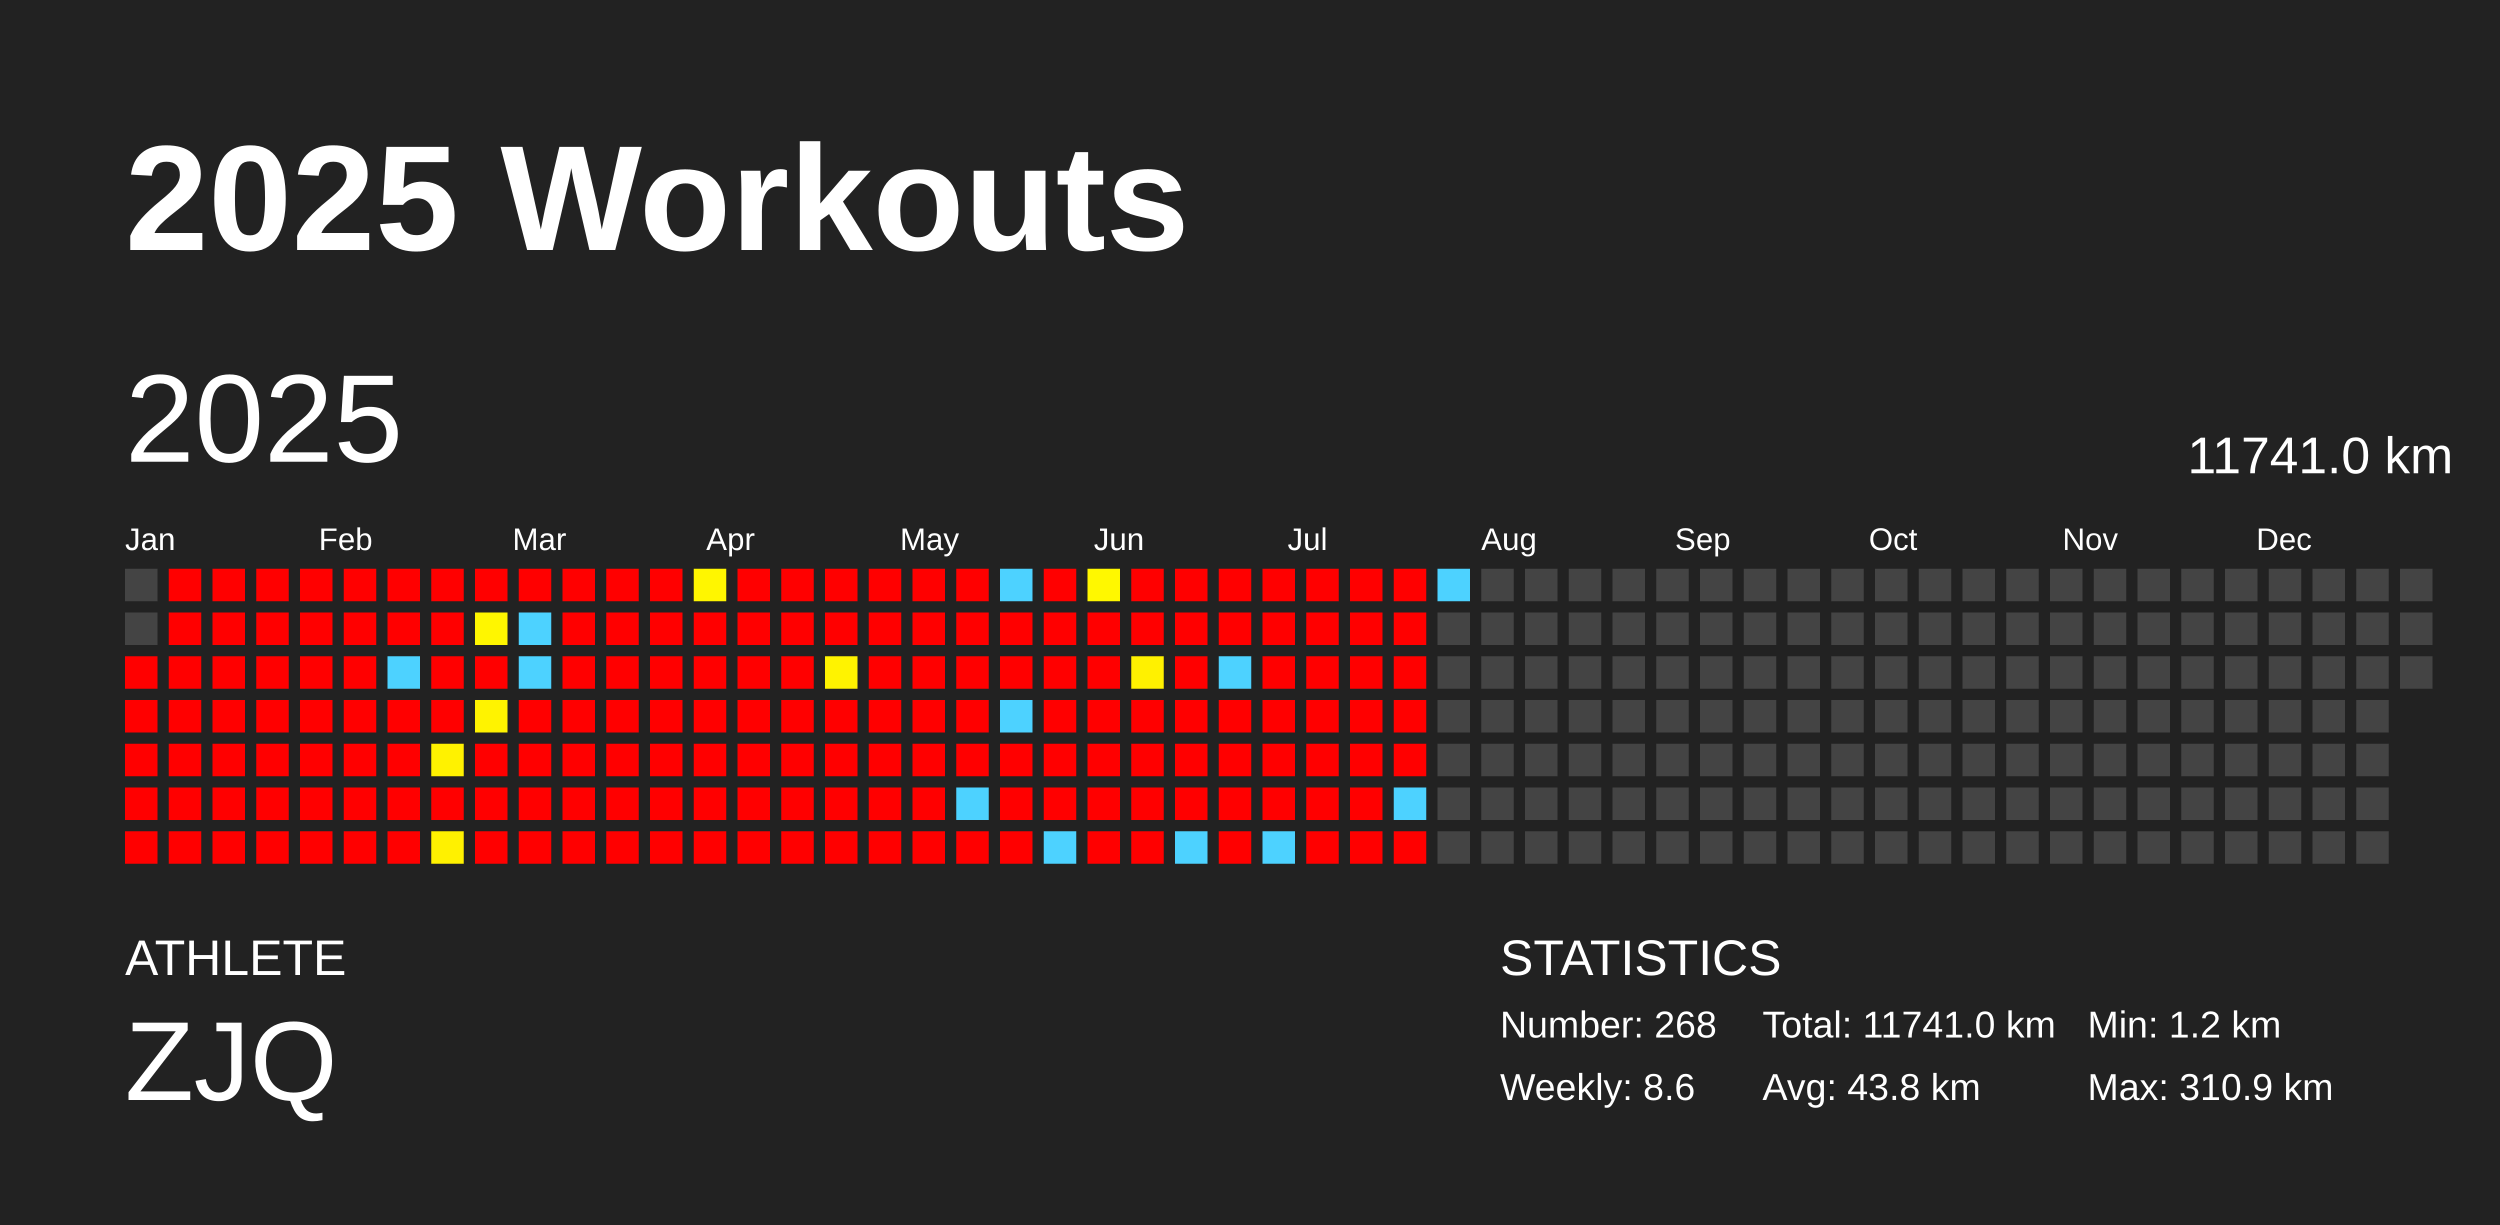
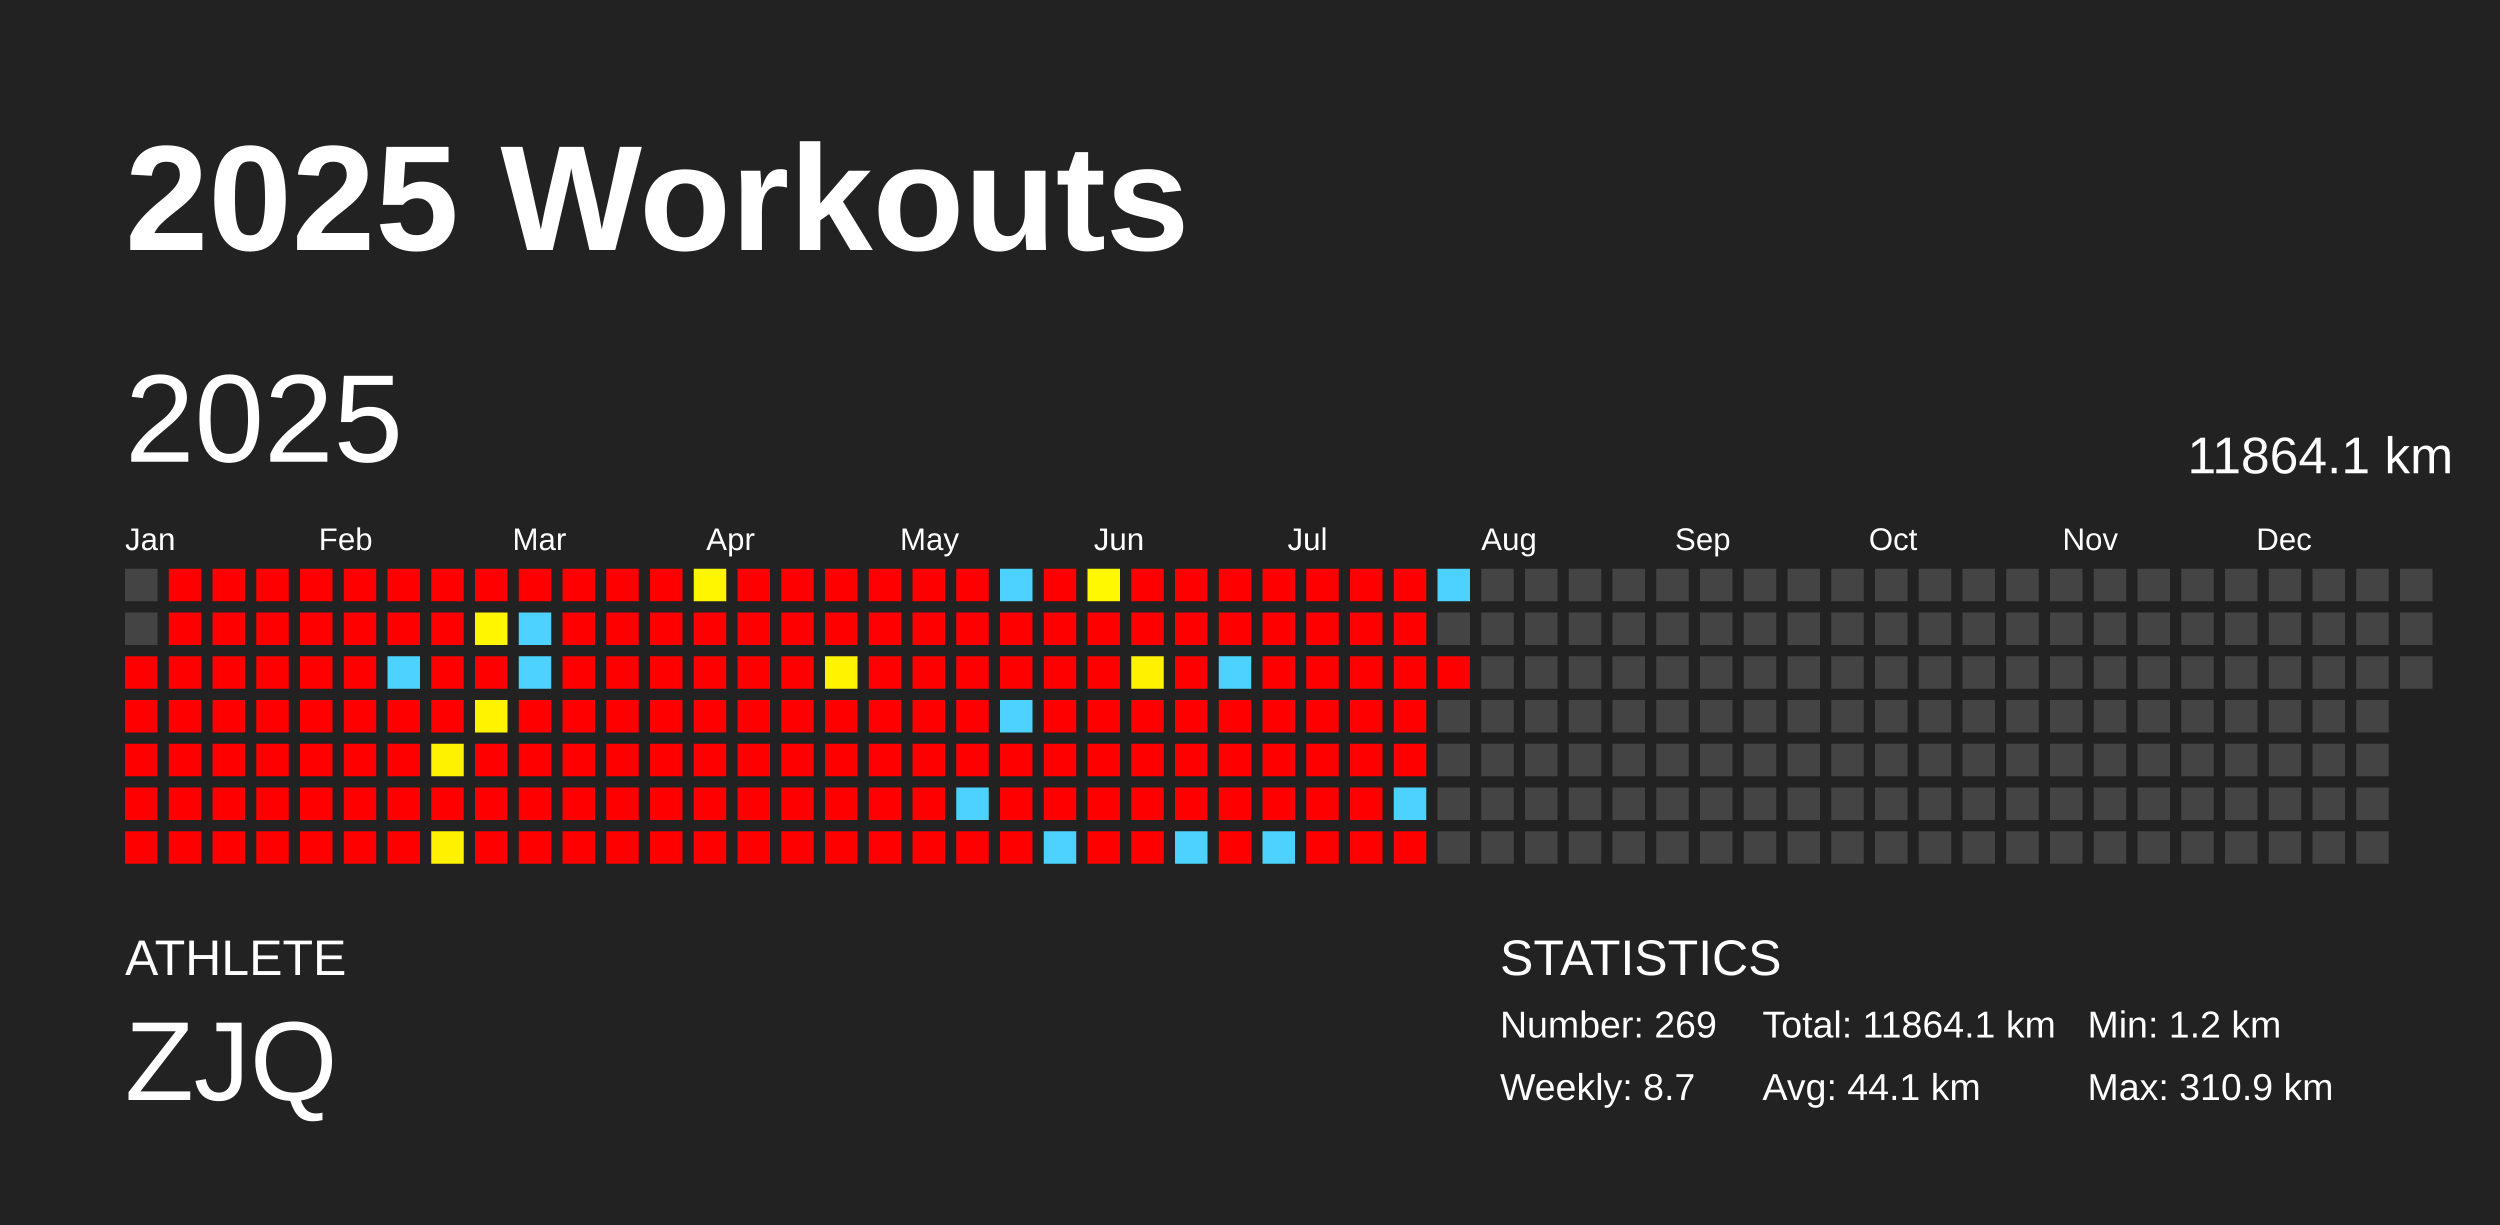
<svg xmlns="http://www.w3.org/2000/svg" baseProfile="full" height="98mm" version="1.1" viewBox="0,0,200,98" width="200mm">
  <defs />
  <rect fill="#222222" height="98" width="200" x="0" y="0" />
  <text fill="#FFFFFF" style="font-size:12px; font-family:Arial; font-weight:bold;" x="10" y="20">2025 Workouts</text>
  <text fill="#FFFFFF" style="font-size:4px; font-family:Arial" x="10" y="78">ATHLETE</text>
  <text fill="#FFFFFF" style="font-size:9px; font-family:Arial" x="10" y="88">ZJQ</text>
  <text fill="#FFFFFF" style="font-size:4px; font-family:Arial" x="120" y="78">STATISTICS</text>
-   <text fill="#FFFFFF" style="font-size:3px; font-family:Arial" x="120" y="83">Number: 268</text>
-   <text fill="#FFFFFF" style="font-size:3px; font-family:Arial" x="120" y="88">Weekly: 8.6</text>
-   <text fill="#FFFFFF" style="font-size:3px; font-family:Arial" x="141" y="83">Total: 11741.0 km</text>
-   <text fill="#FFFFFF" style="font-size:3px; font-family:Arial" x="141" y="88">Avg: 43.8 km</text>
+   <text fill="#FFFFFF" style="font-size:3px; font-family:Arial" x="120" y="83">Number: 269</text>
+   <text fill="#FFFFFF" style="font-size:3px; font-family:Arial" x="120" y="88">Weekly: 8.7</text>
+   <text fill="#FFFFFF" style="font-size:3px; font-family:Arial" x="141" y="83">Total: 11864.1 km</text>
+   <text fill="#FFFFFF" style="font-size:3px; font-family:Arial" x="141" y="88">Avg: 44.1 km</text>
  <text fill="#FFFFFF" style="font-size:3px; font-family:Arial" x="167" y="83">Min: 1.2 km</text>
  <text fill="#FFFFFF" style="font-size:3px; font-family:Arial" x="167" y="88">Max: 310.9 km</text>
  <text dominant-baseline="hanging" fill="#FFFFFF" style="font-size:10.0px; font-family:Arial;" x="10" y="30">2025</text>
-   <text dominant-baseline="hanging" fill="#FFFFFF" style="font-size:4.125px; font-family:Arial;" x="175" y="35">11741.0 km</text>
+   <text dominant-baseline="hanging" fill="#FFFFFF" style="font-size:4.125px; font-family:Arial;" x="175" y="35">11864.1 km</text>
  <text fill="#FFFFFF" style="font-size:2.5px; font-family:Arial" x="10.0" y="44">Jan</text>
  <text fill="#FFFFFF" style="font-size:2.5px; font-family:Arial" x="25.5" y="44">Feb</text>
  <text fill="#FFFFFF" style="font-size:2.5px; font-family:Arial" x="41.0" y="44">Mar</text>
  <text fill="#FFFFFF" style="font-size:2.5px; font-family:Arial" x="56.5" y="44">Apr</text>
  <text fill="#FFFFFF" style="font-size:2.5px; font-family:Arial" x="72.0" y="44">May</text>
  <text fill="#FFFFFF" style="font-size:2.5px; font-family:Arial" x="87.5" y="44">Jun</text>
  <text fill="#FFFFFF" style="font-size:2.5px; font-family:Arial" x="103.0" y="44">Jul</text>
  <text fill="#FFFFFF" style="font-size:2.5px; font-family:Arial" x="118.5" y="44">Aug</text>
  <text fill="#FFFFFF" style="font-size:2.5px; font-family:Arial" x="134.0" y="44">Sep</text>
  <text fill="#FFFFFF" style="font-size:2.5px; font-family:Arial" x="149.5" y="44">Oct</text>
  <text fill="#FFFFFF" style="font-size:2.5px; font-family:Arial" x="165.0" y="44">Nov</text>
  <text fill="#FFFFFF" style="font-size:2.5px; font-family:Arial" x="180.5" y="44">Dec</text>
  <rect fill="#444444" height="2.6" width="2.6" x="10.0" y="45.5" />
  <rect fill="#444444" height="2.6" width="2.6" x="10.0" y="49.0" />
  <rect fill="red" height="2.6" width="2.6" x="10.0" y="52.5" />
  <rect fill="red" height="2.6" width="2.6" x="10.0" y="56.0" />
  <rect fill="red" height="2.6" width="2.6" x="10.0" y="59.5" />
  <rect fill="red" height="2.6" width="2.6" x="10.0" y="63.0" />
  <rect fill="red" height="2.6" width="2.6" x="10.0" y="66.5" />
  <rect fill="red" height="2.6" width="2.6" x="13.5" y="45.5" />
  <rect fill="red" height="2.6" width="2.6" x="13.5" y="49.0" />
  <rect fill="red" height="2.6" width="2.6" x="13.5" y="52.5" />
  <rect fill="red" height="2.6" width="2.6" x="13.5" y="56.0" />
  <rect fill="red" height="2.6" width="2.6" x="13.5" y="59.5" />
  <rect fill="red" height="2.6" width="2.6" x="13.5" y="63.0" />
  <rect fill="red" height="2.6" width="2.6" x="13.5" y="66.5" />
  <rect fill="red" height="2.6" width="2.6" x="17.0" y="45.5" />
  <rect fill="red" height="2.6" width="2.6" x="17.0" y="49.0" />
  <rect fill="red" height="2.6" width="2.6" x="17.0" y="52.5" />
  <rect fill="red" height="2.6" width="2.6" x="17.0" y="56.0" />
  <rect fill="red" height="2.6" width="2.6" x="17.0" y="59.5" />
  <rect fill="red" height="2.6" width="2.6" x="17.0" y="63.0" />
  <rect fill="red" height="2.6" width="2.6" x="17.0" y="66.5" />
  <rect fill="red" height="2.6" width="2.6" x="20.5" y="45.5" />
  <rect fill="red" height="2.6" width="2.6" x="20.5" y="49.0" />
  <rect fill="red" height="2.6" width="2.6" x="20.5" y="52.5" />
  <rect fill="red" height="2.6" width="2.6" x="20.5" y="56.0" />
  <rect fill="red" height="2.6" width="2.6" x="20.5" y="59.5" />
  <rect fill="red" height="2.6" width="2.6" x="20.5" y="63.0" />
  <rect fill="red" height="2.6" width="2.6" x="20.5" y="66.5" />
  <rect fill="red" height="2.6" width="2.6" x="24.0" y="45.5" />
  <rect fill="red" height="2.6" width="2.6" x="24.0" y="49.0" />
  <rect fill="red" height="2.6" width="2.6" x="24.0" y="52.5" />
  <rect fill="red" height="2.6" width="2.6" x="24.0" y="56.0" />
  <rect fill="red" height="2.6" width="2.6" x="24.0" y="59.5" />
  <rect fill="red" height="2.6" width="2.6" x="24.0" y="63.0" />
  <rect fill="red" height="2.6" width="2.6" x="24.0" y="66.5" />
  <rect fill="red" height="2.6" width="2.6" x="27.5" y="45.5" />
  <rect fill="red" height="2.6" width="2.6" x="27.5" y="49.0" />
  <rect fill="red" height="2.6" width="2.6" x="27.5" y="52.5" />
  <rect fill="red" height="2.6" width="2.6" x="27.5" y="56.0" />
  <rect fill="red" height="2.6" width="2.6" x="27.5" y="59.5" />
  <rect fill="red" height="2.6" width="2.6" x="27.5" y="63.0" />
  <rect fill="red" height="2.6" width="2.6" x="27.5" y="66.5" />
  <rect fill="red" height="2.6" width="2.6" x="31.0" y="45.5" />
  <rect fill="red" height="2.6" width="2.6" x="31.0" y="49.0" />
  <rect fill="#4dd2ff" height="2.6" width="2.6" x="31.0" y="52.5" />
  <rect fill="red" height="2.6" width="2.6" x="31.0" y="56.0" />
  <rect fill="red" height="2.6" width="2.6" x="31.0" y="59.5" />
  <rect fill="red" height="2.6" width="2.6" x="31.0" y="63.0" />
  <rect fill="red" height="2.6" width="2.6" x="31.0" y="66.5" />
  <rect fill="red" height="2.6" width="2.6" x="34.5" y="45.5" />
  <rect fill="red" height="2.6" width="2.6" x="34.5" y="49.0" />
  <rect fill="red" height="2.6" width="2.6" x="34.5" y="52.5" />
  <rect fill="red" height="2.6" width="2.6" x="34.5" y="56.0" />
  <rect fill="#fff200" height="2.6" width="2.6" x="34.5" y="59.5" />
  <rect fill="red" height="2.6" width="2.6" x="34.5" y="63.0" />
  <rect fill="#fff100" height="2.6" width="2.6" x="34.5" y="66.5" />
  <rect fill="red" height="2.6" width="2.6" x="38.0" y="45.5" />
  <rect fill="#fff600" height="2.6" width="2.6" x="38.0" y="49.0" />
  <rect fill="red" height="2.6" width="2.6" x="38.0" y="52.5" />
  <rect fill="#fff300" height="2.6" width="2.6" x="38.0" y="56.0" />
  <rect fill="red" height="2.6" width="2.6" x="38.0" y="59.5" />
  <rect fill="red" height="2.6" width="2.6" x="38.0" y="63.0" />
  <rect fill="red" height="2.6" width="2.6" x="38.0" y="66.5" />
  <rect fill="red" height="2.6" width="2.6" x="41.5" y="45.5" />
  <rect fill="#4dd2ff" height="2.6" width="2.6" x="41.5" y="49.0" />
  <rect fill="#4dd2ff" height="2.6" width="2.6" x="41.5" y="52.5" />
  <rect fill="red" height="2.6" width="2.6" x="41.5" y="56.0" />
  <rect fill="red" height="2.6" width="2.6" x="41.5" y="59.5" />
  <rect fill="red" height="2.6" width="2.6" x="41.5" y="63.0" />
  <rect fill="red" height="2.6" width="2.6" x="41.5" y="66.5" />
  <rect fill="red" height="2.6" width="2.6" x="45.0" y="45.5" />
  <rect fill="red" height="2.6" width="2.6" x="45.0" y="49.0" />
  <rect fill="red" height="2.6" width="2.6" x="45.0" y="52.5" />
  <rect fill="red" height="2.6" width="2.6" x="45.0" y="56.0" />
  <rect fill="red" height="2.6" width="2.6" x="45.0" y="59.5" />
  <rect fill="red" height="2.6" width="2.6" x="45.0" y="63.0" />
  <rect fill="red" height="2.6" width="2.6" x="45.0" y="66.5" />
  <rect fill="red" height="2.6" width="2.6" x="48.5" y="45.5" />
  <rect fill="red" height="2.6" width="2.6" x="48.5" y="49.0" />
  <rect fill="red" height="2.6" width="2.6" x="48.5" y="52.5" />
  <rect fill="red" height="2.6" width="2.6" x="48.5" y="56.0" />
  <rect fill="red" height="2.6" width="2.6" x="48.5" y="59.5" />
  <rect fill="red" height="2.6" width="2.6" x="48.5" y="63.0" />
  <rect fill="red" height="2.6" width="2.6" x="48.5" y="66.5" />
  <rect fill="red" height="2.6" width="2.6" x="52.0" y="45.5" />
  <rect fill="red" height="2.6" width="2.6" x="52.0" y="49.0" />
  <rect fill="red" height="2.6" width="2.6" x="52.0" y="52.5" />
  <rect fill="red" height="2.6" width="2.6" x="52.0" y="56.0" />
  <rect fill="red" height="2.6" width="2.6" x="52.0" y="59.5" />
  <rect fill="red" height="2.6" width="2.6" x="52.0" y="63.0" />
  <rect fill="red" height="2.6" width="2.6" x="52.0" y="66.5" />
  <rect fill="#fff600" height="2.6" width="2.6" x="55.5" y="45.5" />
  <rect fill="red" height="2.6" width="2.6" x="55.5" y="49.0" />
  <rect fill="red" height="2.6" width="2.6" x="55.5" y="52.5" />
  <rect fill="red" height="2.6" width="2.6" x="55.5" y="56.0" />
  <rect fill="red" height="2.6" width="2.6" x="55.5" y="59.5" />
  <rect fill="red" height="2.6" width="2.6" x="55.5" y="63.0" />
  <rect fill="red" height="2.6" width="2.6" x="55.5" y="66.5" />
  <rect fill="red" height="2.6" width="2.6" x="59.0" y="45.5" />
  <rect fill="red" height="2.6" width="2.6" x="59.0" y="49.0" />
  <rect fill="red" height="2.6" width="2.6" x="59.0" y="52.5" />
  <rect fill="red" height="2.6" width="2.6" x="59.0" y="56.0" />
  <rect fill="red" height="2.6" width="2.6" x="59.0" y="59.5" />
  <rect fill="red" height="2.6" width="2.6" x="59.0" y="63.0" />
  <rect fill="red" height="2.6" width="2.6" x="59.0" y="66.5" />
  <rect fill="red" height="2.6" width="2.6" x="62.5" y="45.5" />
  <rect fill="red" height="2.6" width="2.6" x="62.5" y="49.0" />
  <rect fill="red" height="2.6" width="2.6" x="62.5" y="52.5" />
  <rect fill="red" height="2.6" width="2.6" x="62.5" y="56.0" />
  <rect fill="red" height="2.6" width="2.6" x="62.5" y="59.5" />
  <rect fill="red" height="2.6" width="2.6" x="62.5" y="63.0" />
  <rect fill="red" height="2.6" width="2.6" x="62.5" y="66.5" />
  <rect fill="red" height="2.6" width="2.6" x="66.0" y="45.5" />
  <rect fill="red" height="2.6" width="2.6" x="66.0" y="49.0" />
  <rect fill="#fff300" height="2.6" width="2.6" x="66.0" y="52.5" />
  <rect fill="red" height="2.6" width="2.6" x="66.0" y="56.0" />
  <rect fill="red" height="2.6" width="2.6" x="66.0" y="59.5" />
  <rect fill="red" height="2.6" width="2.6" x="66.0" y="63.0" />
  <rect fill="red" height="2.6" width="2.6" x="66.0" y="66.5" />
  <rect fill="red" height="2.6" width="2.6" x="69.5" y="45.5" />
  <rect fill="red" height="2.6" width="2.6" x="69.5" y="49.0" />
  <rect fill="red" height="2.6" width="2.6" x="69.5" y="52.5" />
  <rect fill="red" height="2.6" width="2.6" x="69.5" y="56.0" />
  <rect fill="red" height="2.6" width="2.6" x="69.5" y="59.5" />
  <rect fill="red" height="2.6" width="2.6" x="69.5" y="63.0" />
  <rect fill="red" height="2.6" width="2.6" x="69.5" y="66.5" />
  <rect fill="red" height="2.6" width="2.6" x="73.0" y="45.5" />
  <rect fill="red" height="2.6" width="2.6" x="73.0" y="49.0" />
  <rect fill="red" height="2.6" width="2.6" x="73.0" y="52.5" />
  <rect fill="red" height="2.6" width="2.6" x="73.0" y="56.0" />
  <rect fill="red" height="2.6" width="2.6" x="73.0" y="59.5" />
  <rect fill="red" height="2.6" width="2.6" x="73.0" y="63.0" />
  <rect fill="red" height="2.6" width="2.6" x="73.0" y="66.5" />
  <rect fill="red" height="2.6" width="2.6" x="76.5" y="45.5" />
  <rect fill="red" height="2.6" width="2.6" x="76.5" y="49.0" />
  <rect fill="red" height="2.6" width="2.6" x="76.5" y="52.5" />
  <rect fill="red" height="2.6" width="2.6" x="76.5" y="56.0" />
  <rect fill="red" height="2.6" width="2.6" x="76.5" y="59.5" />
  <rect fill="#4dd2ff" height="2.6" width="2.6" x="76.5" y="63.0" />
  <rect fill="red" height="2.6" width="2.6" x="76.5" y="66.5" />
  <rect fill="#4dd2ff" height="2.6" width="2.6" x="80.0" y="45.5" />
  <rect fill="red" height="2.6" width="2.6" x="80.0" y="49.0" />
  <rect fill="red" height="2.6" width="2.6" x="80.0" y="52.5" />
  <rect fill="#4dd2ff" height="2.6" width="2.6" x="80.0" y="56.0" />
  <rect fill="red" height="2.6" width="2.6" x="80.0" y="59.5" />
  <rect fill="red" height="2.6" width="2.6" x="80.0" y="63.0" />
  <rect fill="red" height="2.6" width="2.6" x="80.0" y="66.5" />
  <rect fill="red" height="2.6" width="2.6" x="83.5" y="45.5" />
  <rect fill="red" height="2.6" width="2.6" x="83.5" y="49.0" />
  <rect fill="red" height="2.6" width="2.6" x="83.5" y="52.5" />
  <rect fill="red" height="2.6" width="2.6" x="83.5" y="56.0" />
  <rect fill="red" height="2.6" width="2.6" x="83.5" y="59.5" />
  <rect fill="red" height="2.6" width="2.6" x="83.5" y="63.0" />
  <rect fill="#4dd2ff" height="2.6" width="2.6" x="83.5" y="66.5" />
  <rect fill="#fff800" height="2.6" width="2.6" x="87.0" y="45.5" />
  <rect fill="red" height="2.6" width="2.6" x="87.0" y="49.0" />
  <rect fill="red" height="2.6" width="2.6" x="87.0" y="52.5" />
  <rect fill="red" height="2.6" width="2.6" x="87.0" y="56.0" />
  <rect fill="red" height="2.6" width="2.6" x="87.0" y="59.5" />
  <rect fill="red" height="2.6" width="2.6" x="87.0" y="63.0" />
  <rect fill="red" height="2.6" width="2.6" x="87.0" y="66.5" />
  <rect fill="red" height="2.6" width="2.6" x="90.5" y="45.5" />
  <rect fill="red" height="2.6" width="2.6" x="90.5" y="49.0" />
  <rect fill="#fff100" height="2.6" width="2.6" x="90.5" y="52.5" />
  <rect fill="red" height="2.6" width="2.6" x="90.5" y="56.0" />
  <rect fill="red" height="2.6" width="2.6" x="90.5" y="59.5" />
  <rect fill="red" height="2.6" width="2.6" x="90.5" y="63.0" />
  <rect fill="red" height="2.6" width="2.6" x="90.5" y="66.5" />
  <rect fill="red" height="2.6" width="2.6" x="94.0" y="45.5" />
  <rect fill="red" height="2.6" width="2.6" x="94.0" y="49.0" />
  <rect fill="red" height="2.6" width="2.6" x="94.0" y="52.5" />
  <rect fill="red" height="2.6" width="2.6" x="94.0" y="56.0" />
  <rect fill="red" height="2.6" width="2.6" x="94.0" y="59.5" />
  <rect fill="red" height="2.6" width="2.6" x="94.0" y="63.0" />
  <rect fill="#4dd2ff" height="2.6" width="2.6" x="94.0" y="66.5" />
  <rect fill="red" height="2.6" width="2.6" x="97.5" y="45.5" />
  <rect fill="red" height="2.6" width="2.6" x="97.5" y="49.0" />
  <rect fill="#4dd2ff" height="2.6" width="2.6" x="97.5" y="52.5" />
  <rect fill="red" height="2.6" width="2.6" x="97.5" y="56.0" />
  <rect fill="red" height="2.6" width="2.6" x="97.5" y="59.5" />
  <rect fill="red" height="2.6" width="2.6" x="97.5" y="63.0" />
  <rect fill="red" height="2.6" width="2.6" x="97.5" y="66.5" />
  <rect fill="red" height="2.6" width="2.6" x="101.0" y="45.5" />
  <rect fill="red" height="2.6" width="2.6" x="101.0" y="49.0" />
  <rect fill="red" height="2.6" width="2.6" x="101.0" y="52.5" />
  <rect fill="red" height="2.6" width="2.6" x="101.0" y="56.0" />
  <rect fill="red" height="2.6" width="2.6" x="101.0" y="59.5" />
  <rect fill="red" height="2.6" width="2.6" x="101.0" y="63.0" />
  <rect fill="#4dd2ff" height="2.6" width="2.6" x="101.0" y="66.5" />
  <rect fill="red" height="2.6" width="2.6" x="104.5" y="45.5" />
  <rect fill="red" height="2.6" width="2.6" x="104.5" y="49.0" />
  <rect fill="red" height="2.6" width="2.6" x="104.5" y="52.5" />
  <rect fill="red" height="2.6" width="2.6" x="104.5" y="56.0" />
  <rect fill="red" height="2.6" width="2.6" x="104.5" y="59.5" />
  <rect fill="red" height="2.6" width="2.6" x="104.5" y="63.0" />
  <rect fill="red" height="2.6" width="2.6" x="104.5" y="66.5" />
  <rect fill="red" height="2.6" width="2.6" x="108.0" y="45.5" />
  <rect fill="red" height="2.6" width="2.6" x="108.0" y="49.0" />
  <rect fill="red" height="2.6" width="2.6" x="108.0" y="52.5" />
  <rect fill="red" height="2.6" width="2.6" x="108.0" y="56.0" />
  <rect fill="red" height="2.6" width="2.6" x="108.0" y="59.5" />
  <rect fill="red" height="2.6" width="2.6" x="108.0" y="63.0" />
  <rect fill="red" height="2.6" width="2.6" x="108.0" y="66.5" />
  <rect fill="red" height="2.6" width="2.6" x="111.5" y="45.5" />
  <rect fill="red" height="2.6" width="2.6" x="111.5" y="49.0" />
  <rect fill="red" height="2.6" width="2.6" x="111.5" y="52.5" />
  <rect fill="red" height="2.6" width="2.6" x="111.5" y="56.0" />
  <rect fill="red" height="2.6" width="2.6" x="111.5" y="59.5" />
  <rect fill="#4dd2ff" height="2.6" width="2.6" x="111.5" y="63.0" />
  <rect fill="red" height="2.6" width="2.6" x="111.5" y="66.5" />
  <rect fill="#4dd2ff" height="2.6" width="2.6" x="115.0" y="45.5" />
  <rect fill="#444444" height="2.6" width="2.6" x="115.0" y="49.0" />
-   <rect fill="#444444" height="2.6" width="2.6" x="115.0" y="52.5" />
+   <rect fill="red" height="2.6" width="2.6" x="115.0" y="52.5" />
  <rect fill="#444444" height="2.6" width="2.6" x="115.0" y="56.0" />
  <rect fill="#444444" height="2.6" width="2.6" x="115.0" y="59.5" />
  <rect fill="#444444" height="2.6" width="2.6" x="115.0" y="63.0" />
  <rect fill="#444444" height="2.6" width="2.6" x="115.0" y="66.5" />
  <rect fill="#444444" height="2.6" width="2.6" x="118.5" y="45.5" />
  <rect fill="#444444" height="2.6" width="2.6" x="118.5" y="49.0" />
  <rect fill="#444444" height="2.6" width="2.6" x="118.5" y="52.5" />
  <rect fill="#444444" height="2.6" width="2.6" x="118.5" y="56.0" />
  <rect fill="#444444" height="2.6" width="2.6" x="118.5" y="59.5" />
  <rect fill="#444444" height="2.6" width="2.6" x="118.5" y="63.0" />
  <rect fill="#444444" height="2.6" width="2.6" x="118.5" y="66.5" />
  <rect fill="#444444" height="2.6" width="2.6" x="122.0" y="45.5" />
  <rect fill="#444444" height="2.6" width="2.6" x="122.0" y="49.0" />
  <rect fill="#444444" height="2.6" width="2.6" x="122.0" y="52.5" />
  <rect fill="#444444" height="2.6" width="2.6" x="122.0" y="56.0" />
  <rect fill="#444444" height="2.6" width="2.6" x="122.0" y="59.5" />
  <rect fill="#444444" height="2.6" width="2.6" x="122.0" y="63.0" />
  <rect fill="#444444" height="2.6" width="2.6" x="122.0" y="66.5" />
  <rect fill="#444444" height="2.6" width="2.6" x="125.5" y="45.5" />
  <rect fill="#444444" height="2.6" width="2.6" x="125.5" y="49.0" />
  <rect fill="#444444" height="2.6" width="2.6" x="125.5" y="52.5" />
  <rect fill="#444444" height="2.6" width="2.6" x="125.5" y="56.0" />
  <rect fill="#444444" height="2.6" width="2.6" x="125.5" y="59.5" />
  <rect fill="#444444" height="2.6" width="2.6" x="125.5" y="63.0" />
  <rect fill="#444444" height="2.6" width="2.6" x="125.5" y="66.5" />
  <rect fill="#444444" height="2.6" width="2.6" x="129.0" y="45.5" />
  <rect fill="#444444" height="2.6" width="2.6" x="129.0" y="49.0" />
  <rect fill="#444444" height="2.6" width="2.6" x="129.0" y="52.5" />
  <rect fill="#444444" height="2.6" width="2.6" x="129.0" y="56.0" />
  <rect fill="#444444" height="2.6" width="2.6" x="129.0" y="59.5" />
  <rect fill="#444444" height="2.6" width="2.6" x="129.0" y="63.0" />
  <rect fill="#444444" height="2.6" width="2.6" x="129.0" y="66.5" />
  <rect fill="#444444" height="2.6" width="2.6" x="132.5" y="45.5" />
  <rect fill="#444444" height="2.6" width="2.6" x="132.5" y="49.0" />
  <rect fill="#444444" height="2.6" width="2.6" x="132.5" y="52.5" />
  <rect fill="#444444" height="2.6" width="2.6" x="132.5" y="56.0" />
  <rect fill="#444444" height="2.6" width="2.6" x="132.5" y="59.5" />
  <rect fill="#444444" height="2.6" width="2.6" x="132.5" y="63.0" />
  <rect fill="#444444" height="2.6" width="2.6" x="132.5" y="66.5" />
  <rect fill="#444444" height="2.6" width="2.6" x="136.0" y="45.5" />
  <rect fill="#444444" height="2.6" width="2.6" x="136.0" y="49.0" />
  <rect fill="#444444" height="2.6" width="2.6" x="136.0" y="52.5" />
  <rect fill="#444444" height="2.6" width="2.6" x="136.0" y="56.0" />
  <rect fill="#444444" height="2.6" width="2.6" x="136.0" y="59.5" />
  <rect fill="#444444" height="2.6" width="2.6" x="136.0" y="63.0" />
  <rect fill="#444444" height="2.6" width="2.6" x="136.0" y="66.5" />
  <rect fill="#444444" height="2.6" width="2.6" x="139.5" y="45.5" />
  <rect fill="#444444" height="2.6" width="2.6" x="139.5" y="49.0" />
  <rect fill="#444444" height="2.6" width="2.6" x="139.5" y="52.5" />
  <rect fill="#444444" height="2.6" width="2.6" x="139.5" y="56.0" />
  <rect fill="#444444" height="2.6" width="2.6" x="139.5" y="59.5" />
  <rect fill="#444444" height="2.6" width="2.6" x="139.5" y="63.0" />
  <rect fill="#444444" height="2.6" width="2.6" x="139.5" y="66.5" />
  <rect fill="#444444" height="2.6" width="2.6" x="143.0" y="45.5" />
  <rect fill="#444444" height="2.6" width="2.6" x="143.0" y="49.0" />
  <rect fill="#444444" height="2.6" width="2.6" x="143.0" y="52.5" />
  <rect fill="#444444" height="2.6" width="2.6" x="143.0" y="56.0" />
  <rect fill="#444444" height="2.6" width="2.6" x="143.0" y="59.5" />
  <rect fill="#444444" height="2.6" width="2.6" x="143.0" y="63.0" />
  <rect fill="#444444" height="2.6" width="2.6" x="143.0" y="66.5" />
  <rect fill="#444444" height="2.6" width="2.6" x="146.5" y="45.5" />
  <rect fill="#444444" height="2.6" width="2.6" x="146.5" y="49.0" />
  <rect fill="#444444" height="2.6" width="2.6" x="146.5" y="52.5" />
  <rect fill="#444444" height="2.6" width="2.6" x="146.5" y="56.0" />
  <rect fill="#444444" height="2.6" width="2.6" x="146.5" y="59.5" />
  <rect fill="#444444" height="2.6" width="2.6" x="146.5" y="63.0" />
  <rect fill="#444444" height="2.6" width="2.6" x="146.5" y="66.5" />
  <rect fill="#444444" height="2.6" width="2.6" x="150.0" y="45.5" />
  <rect fill="#444444" height="2.6" width="2.6" x="150.0" y="49.0" />
  <rect fill="#444444" height="2.6" width="2.6" x="150.0" y="52.5" />
  <rect fill="#444444" height="2.6" width="2.6" x="150.0" y="56.0" />
  <rect fill="#444444" height="2.6" width="2.6" x="150.0" y="59.5" />
  <rect fill="#444444" height="2.6" width="2.6" x="150.0" y="63.0" />
  <rect fill="#444444" height="2.6" width="2.6" x="150.0" y="66.5" />
  <rect fill="#444444" height="2.6" width="2.6" x="153.5" y="45.5" />
  <rect fill="#444444" height="2.6" width="2.6" x="153.5" y="49.0" />
  <rect fill="#444444" height="2.6" width="2.6" x="153.5" y="52.5" />
  <rect fill="#444444" height="2.6" width="2.6" x="153.5" y="56.0" />
  <rect fill="#444444" height="2.6" width="2.6" x="153.5" y="59.5" />
  <rect fill="#444444" height="2.6" width="2.6" x="153.5" y="63.0" />
  <rect fill="#444444" height="2.6" width="2.6" x="153.5" y="66.5" />
  <rect fill="#444444" height="2.6" width="2.6" x="157.0" y="45.5" />
  <rect fill="#444444" height="2.6" width="2.6" x="157.0" y="49.0" />
  <rect fill="#444444" height="2.6" width="2.6" x="157.0" y="52.5" />
  <rect fill="#444444" height="2.6" width="2.6" x="157.0" y="56.0" />
  <rect fill="#444444" height="2.6" width="2.6" x="157.0" y="59.5" />
  <rect fill="#444444" height="2.6" width="2.6" x="157.0" y="63.0" />
  <rect fill="#444444" height="2.6" width="2.6" x="157.0" y="66.5" />
  <rect fill="#444444" height="2.6" width="2.6" x="160.5" y="45.5" />
  <rect fill="#444444" height="2.6" width="2.6" x="160.5" y="49.0" />
  <rect fill="#444444" height="2.6" width="2.6" x="160.5" y="52.5" />
  <rect fill="#444444" height="2.6" width="2.6" x="160.5" y="56.0" />
  <rect fill="#444444" height="2.6" width="2.6" x="160.5" y="59.5" />
  <rect fill="#444444" height="2.6" width="2.6" x="160.5" y="63.0" />
  <rect fill="#444444" height="2.6" width="2.6" x="160.5" y="66.5" />
  <rect fill="#444444" height="2.6" width="2.6" x="164.0" y="45.5" />
  <rect fill="#444444" height="2.6" width="2.6" x="164.0" y="49.0" />
  <rect fill="#444444" height="2.6" width="2.6" x="164.0" y="52.5" />
  <rect fill="#444444" height="2.6" width="2.6" x="164.0" y="56.0" />
  <rect fill="#444444" height="2.6" width="2.6" x="164.0" y="59.5" />
  <rect fill="#444444" height="2.6" width="2.6" x="164.0" y="63.0" />
  <rect fill="#444444" height="2.6" width="2.6" x="164.0" y="66.5" />
  <rect fill="#444444" height="2.6" width="2.6" x="167.5" y="45.5" />
  <rect fill="#444444" height="2.6" width="2.6" x="167.5" y="49.0" />
  <rect fill="#444444" height="2.6" width="2.6" x="167.5" y="52.5" />
  <rect fill="#444444" height="2.6" width="2.6" x="167.5" y="56.0" />
  <rect fill="#444444" height="2.6" width="2.6" x="167.5" y="59.5" />
  <rect fill="#444444" height="2.6" width="2.6" x="167.5" y="63.0" />
  <rect fill="#444444" height="2.6" width="2.6" x="167.5" y="66.5" />
  <rect fill="#444444" height="2.6" width="2.6" x="171.0" y="45.5" />
  <rect fill="#444444" height="2.6" width="2.6" x="171.0" y="49.0" />
  <rect fill="#444444" height="2.6" width="2.6" x="171.0" y="52.5" />
  <rect fill="#444444" height="2.6" width="2.6" x="171.0" y="56.0" />
  <rect fill="#444444" height="2.6" width="2.6" x="171.0" y="59.5" />
  <rect fill="#444444" height="2.6" width="2.6" x="171.0" y="63.0" />
  <rect fill="#444444" height="2.6" width="2.6" x="171.0" y="66.5" />
  <rect fill="#444444" height="2.6" width="2.6" x="174.5" y="45.5" />
  <rect fill="#444444" height="2.6" width="2.6" x="174.5" y="49.0" />
  <rect fill="#444444" height="2.6" width="2.6" x="174.5" y="52.5" />
  <rect fill="#444444" height="2.6" width="2.6" x="174.5" y="56.0" />
  <rect fill="#444444" height="2.6" width="2.6" x="174.5" y="59.5" />
  <rect fill="#444444" height="2.6" width="2.6" x="174.5" y="63.0" />
  <rect fill="#444444" height="2.6" width="2.6" x="174.5" y="66.5" />
  <rect fill="#444444" height="2.6" width="2.6" x="178.0" y="45.5" />
  <rect fill="#444444" height="2.6" width="2.6" x="178.0" y="49.0" />
  <rect fill="#444444" height="2.6" width="2.6" x="178.0" y="52.5" />
  <rect fill="#444444" height="2.6" width="2.6" x="178.0" y="56.0" />
  <rect fill="#444444" height="2.6" width="2.6" x="178.0" y="59.5" />
  <rect fill="#444444" height="2.6" width="2.6" x="178.0" y="63.0" />
  <rect fill="#444444" height="2.6" width="2.6" x="178.0" y="66.5" />
  <rect fill="#444444" height="2.6" width="2.6" x="181.5" y="45.5" />
  <rect fill="#444444" height="2.6" width="2.6" x="181.5" y="49.0" />
  <rect fill="#444444" height="2.6" width="2.6" x="181.5" y="52.5" />
  <rect fill="#444444" height="2.6" width="2.6" x="181.5" y="56.0" />
  <rect fill="#444444" height="2.6" width="2.6" x="181.5" y="59.5" />
  <rect fill="#444444" height="2.6" width="2.6" x="181.5" y="63.0" />
  <rect fill="#444444" height="2.6" width="2.6" x="181.5" y="66.5" />
  <rect fill="#444444" height="2.6" width="2.6" x="185.0" y="45.5" />
  <rect fill="#444444" height="2.6" width="2.6" x="185.0" y="49.0" />
  <rect fill="#444444" height="2.6" width="2.6" x="185.0" y="52.5" />
  <rect fill="#444444" height="2.6" width="2.6" x="185.0" y="56.0" />
  <rect fill="#444444" height="2.6" width="2.6" x="185.0" y="59.5" />
  <rect fill="#444444" height="2.6" width="2.6" x="185.0" y="63.0" />
  <rect fill="#444444" height="2.6" width="2.6" x="185.0" y="66.5" />
  <rect fill="#444444" height="2.6" width="2.6" x="188.5" y="45.5" />
  <rect fill="#444444" height="2.6" width="2.6" x="188.5" y="49.0" />
  <rect fill="#444444" height="2.6" width="2.6" x="188.5" y="52.5" />
  <rect fill="#444444" height="2.6" width="2.6" x="188.5" y="56.0" />
  <rect fill="#444444" height="2.6" width="2.6" x="188.5" y="59.5" />
  <rect fill="#444444" height="2.6" width="2.6" x="188.5" y="63.0" />
  <rect fill="#444444" height="2.6" width="2.6" x="188.5" y="66.5" />
  <rect fill="#444444" height="2.6" width="2.6" x="192.0" y="45.5" />
  <rect fill="#444444" height="2.6" width="2.6" x="192.0" y="49.0" />
  <rect fill="#444444" height="2.6" width="2.6" x="192.0" y="52.5" />
</svg>
